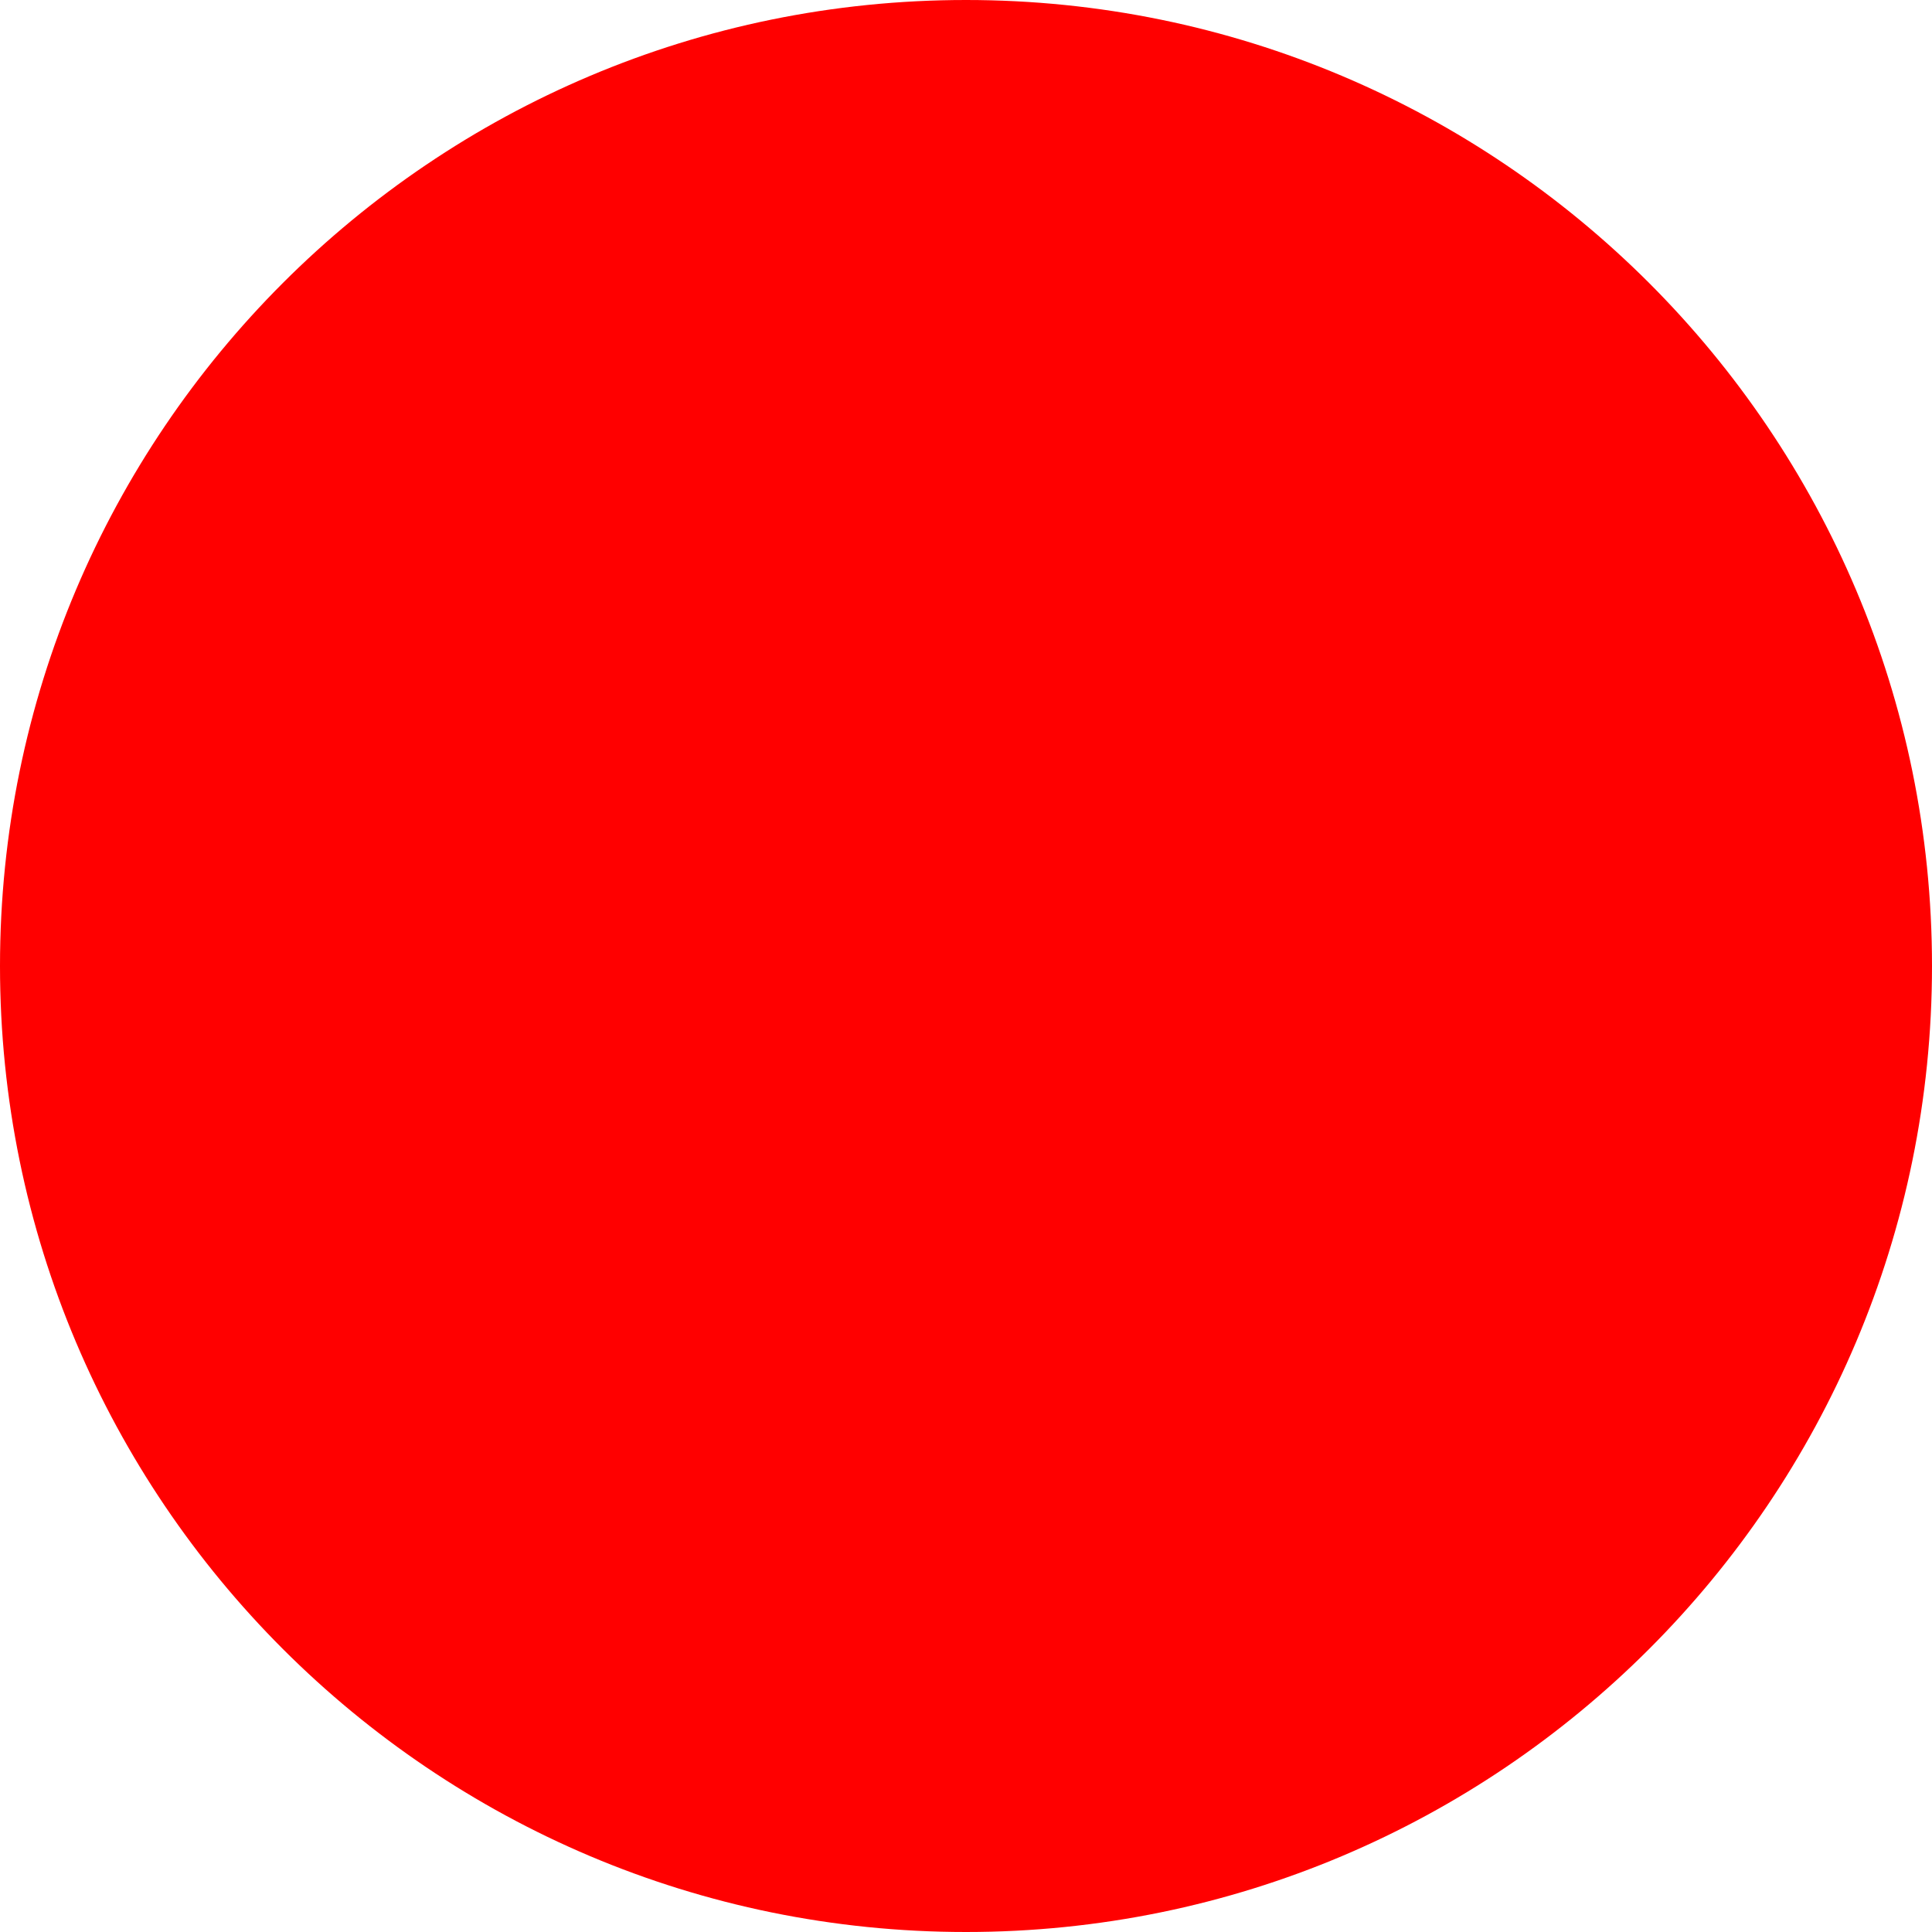
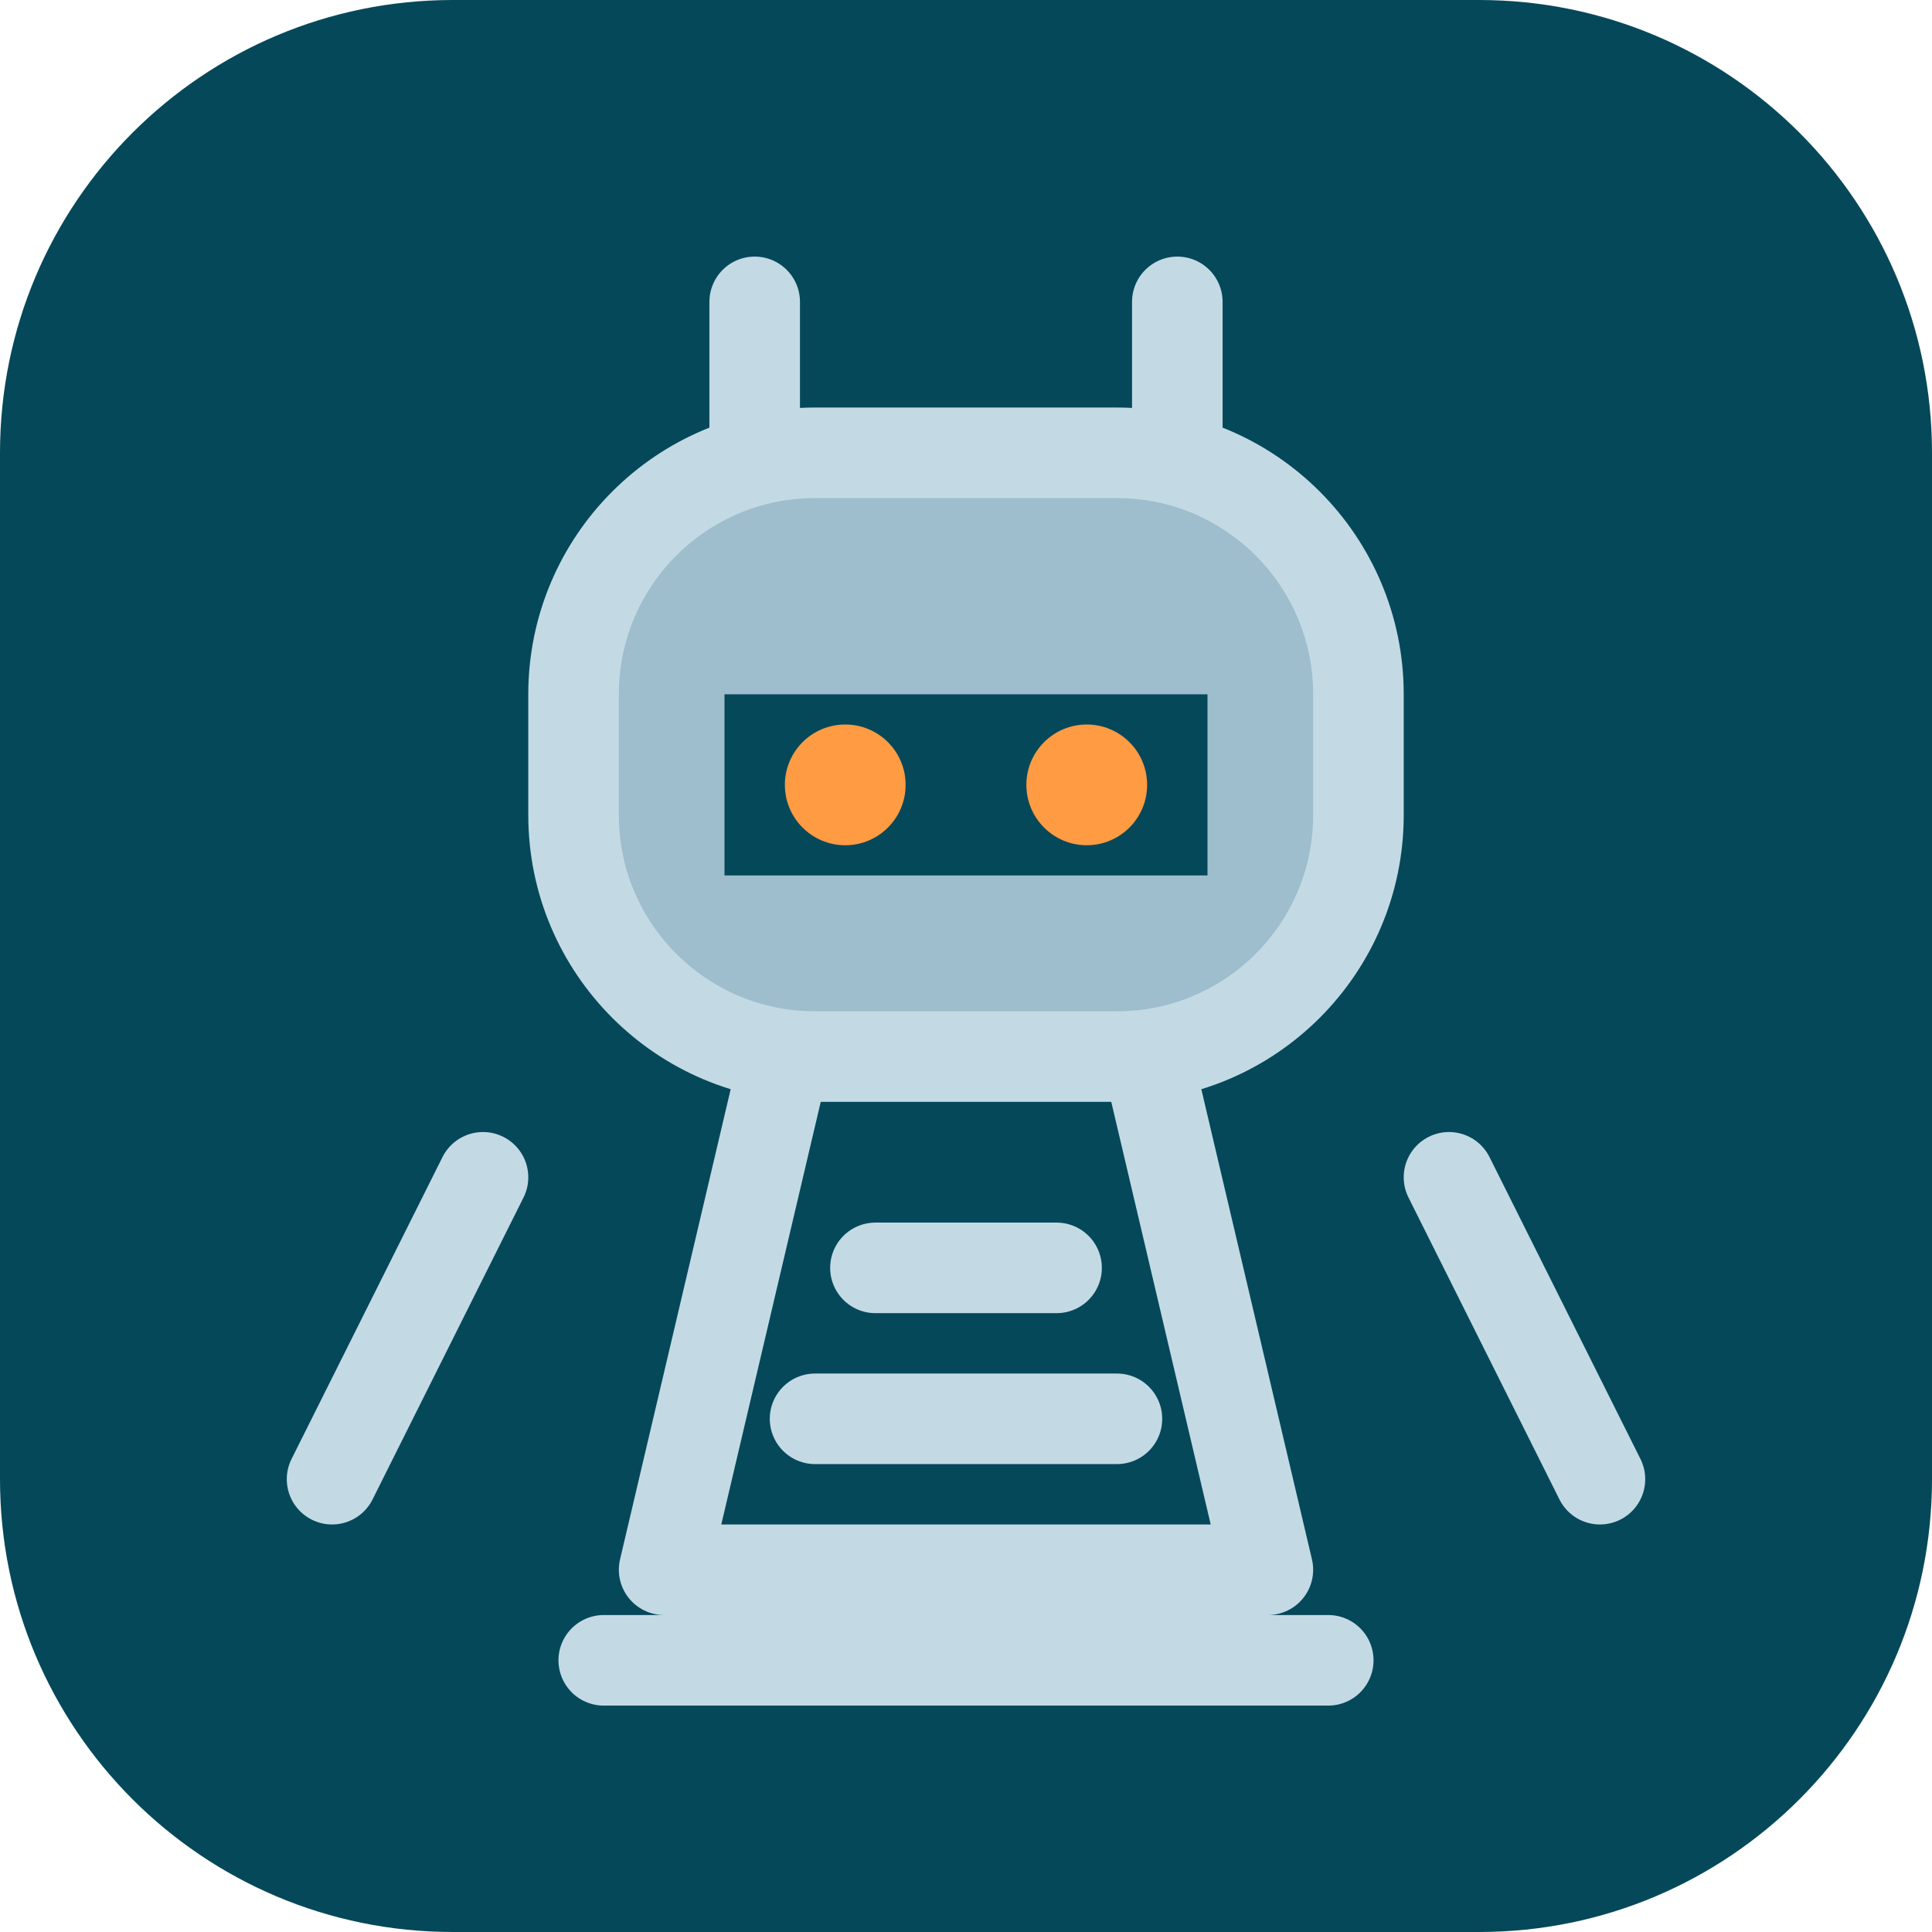
- <svg xmlns="http://www.w3.org/2000/svg" width="512" height="512">
-   <circle cx="256" cy="256" r="256" fill="red" />
+ <svg xmlns="http://www.w3.org/2000/svg" viewBox="0 0 64 64">
+   <rect width="64" height="64" rx="15" fill="#054859" />
+   <g fill="none" stroke="#c3dae5" stroke-width="3" stroke-linecap="round" stroke-linejoin="round">
+     <path d="M25 15v-5m14 5v-5" />
+     <rect x="19" y="15" width="26" height="20" rx="8" fill="#9ebdcd" />
+     <path d="M24 23h16v6H24z" fill="#054859" stroke="none" />
+     <path d="M26 35 22 52h20l-4-17M16 39l-5 10m37-10 5 10M20 55h24M29 42h6m-8 5h10" />
+   </g>
+   <circle cx="28" cy="26" r="2" fill="#ff9b43" />
+   <circle cx="36" cy="26" r="2" fill="#ff9b43" />
</svg>
